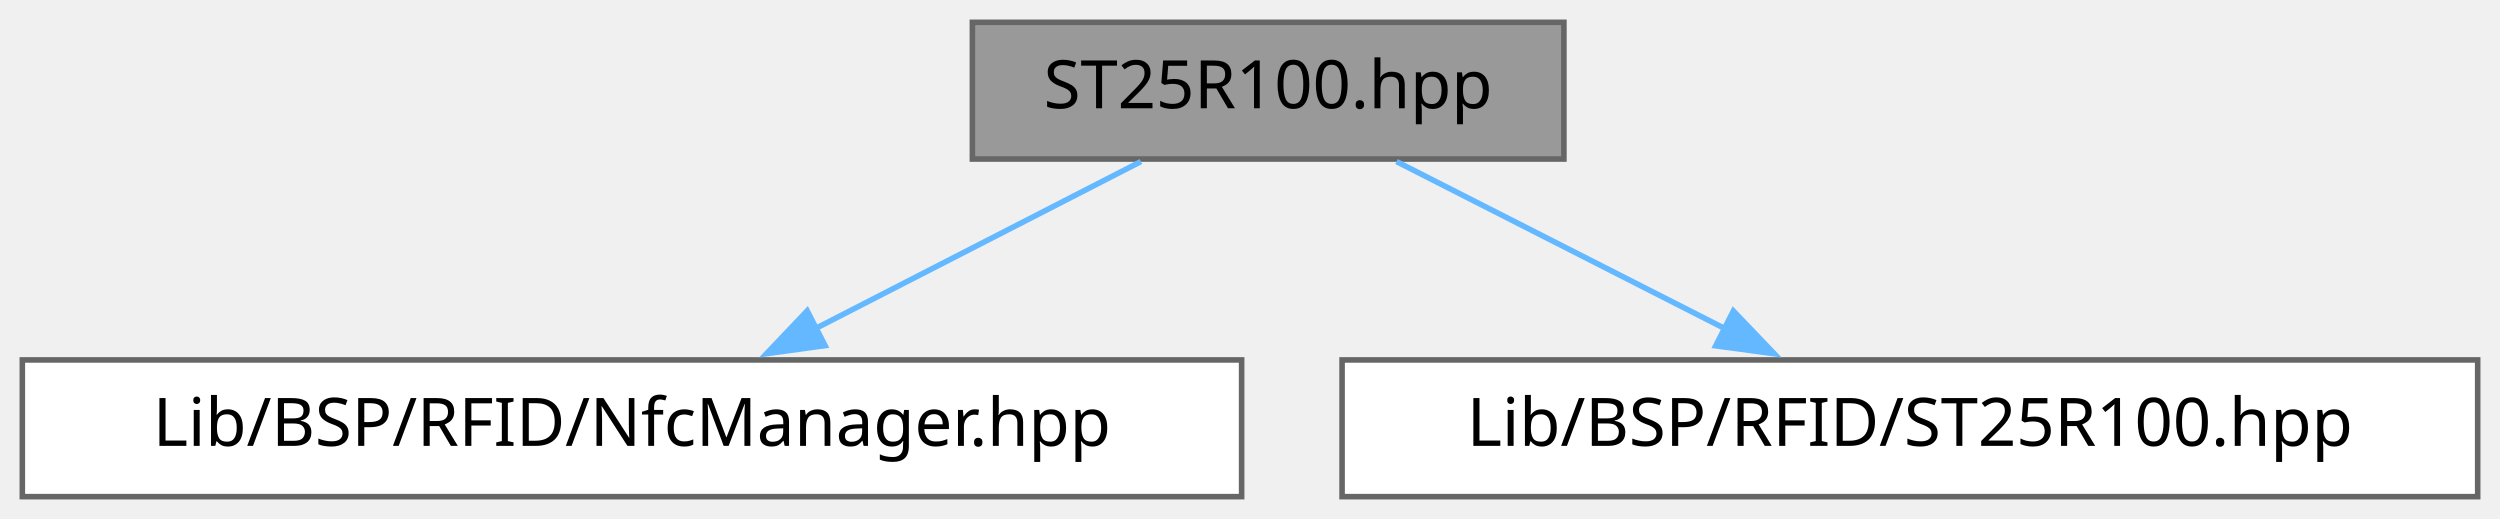
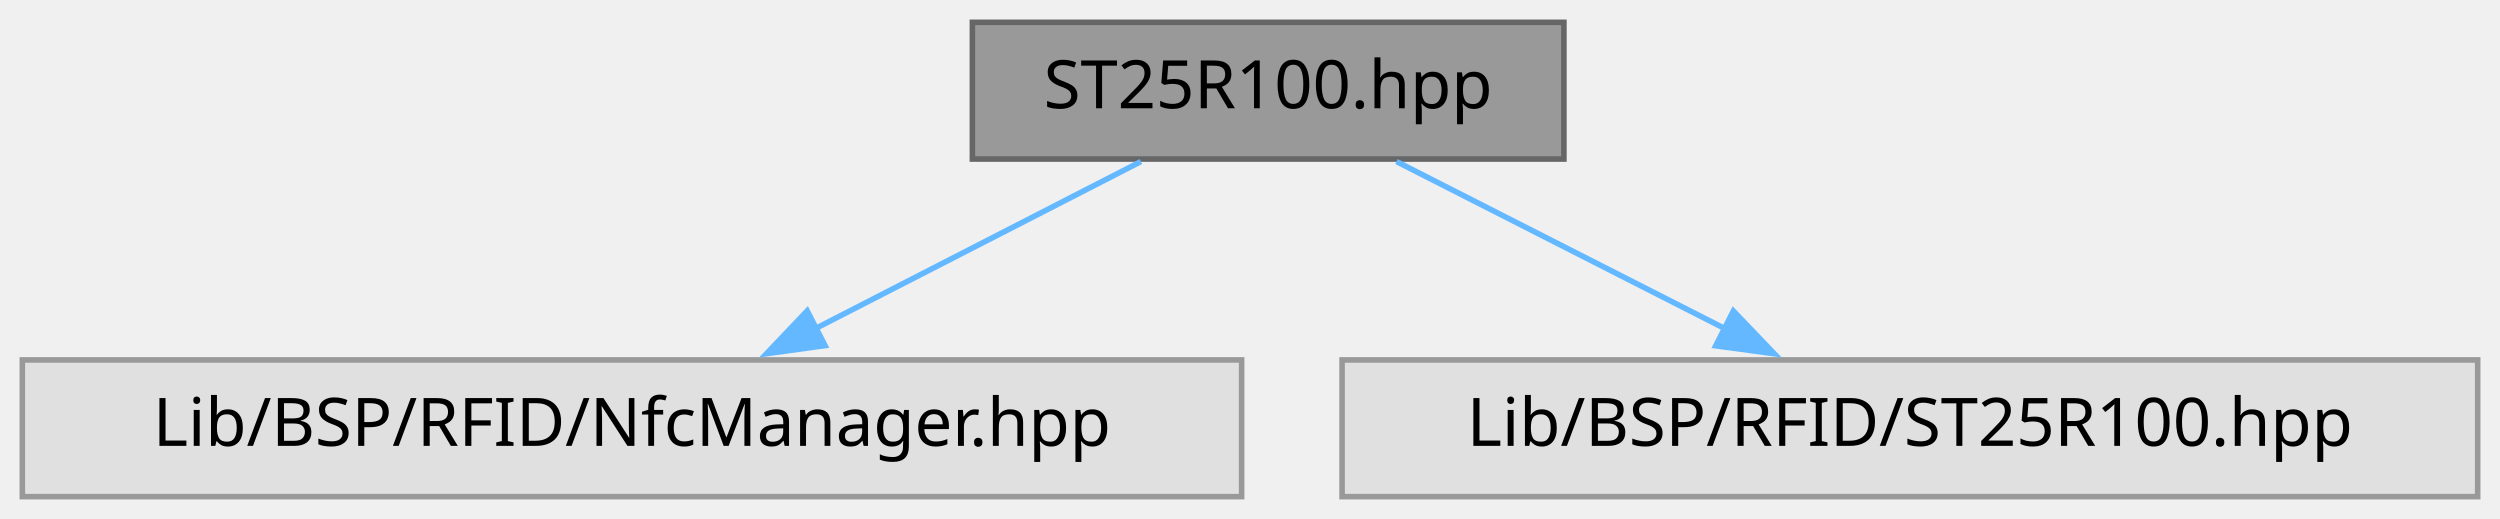
<svg xmlns="http://www.w3.org/2000/svg" xmlns:xlink="http://www.w3.org/1999/xlink" width="448pt" height="93pt" viewBox="0.00 0.00 448.00 93.00">
  <g id="graph0" class="graph" transform="scale(1 1) rotate(0) translate(4 89)">
    <g id="Node000001" class="node">
      <g id="a_Node000001">
        <a xlink:title="Project-level facade for the shared ST25R100 NFC reader driver and its ISO14443A discovery manager.">
          <polygon fill="#999999" stroke="#666666" points="276.25,-85 170.25,-85 170.25,-60.5 276.25,-60.5 276.25,-85" />
          <text xml:space="preserve" text-anchor="middle" x="223.25" y="-69.6" font-family="JetBrains Mono" font-size="12.00">ST25R100.hpp</text>
        </a>
      </g>
    </g>
    <g id="Node000002" class="node">
      <g id="a_Node000002">
-         <a target="_parent" xlink:href="d1/d09/a00077.html" xlink:title=" ">
-           <polygon fill="white" stroke="#666666" points="218.5,-24.5 0,-24.5 0,0 218.5,0 218.5,-24.5" />
+         <a xlink:title=" ">
+           <polygon fill="#e0e0e0" stroke="#999999" points="218.5,-24.5 0,-24.5 0,0 218.5,0 218.5,-24.5" />
          <text xml:space="preserve" text-anchor="middle" x="109.25" y="-9.1" font-family="JetBrains Mono" font-size="12.00">Lib/BSP/RFID/NfcManager.hpp</text>
        </a>
      </g>
    </g>
    <g id="edge1_Node000001_Node000002" class="edge">
      <g id="a_edge1_Node000001_Node000002">
        <a xlink:title=" ">
          <path fill="none" stroke="#63b8ff" d="M200.45,-60.05C183.76,-51.48 160.84,-39.73 142.16,-30.14" />
          <polygon fill="#63b8ff" stroke="#63b8ff" points="143.85,-27.07 133.35,-25.62 140.65,-33.3 143.85,-27.07" />
        </a>
      </g>
    </g>
    <g id="Node000003" class="node">
      <g id="a_Node000003">
-         <a target="_parent" xlink:href="da/d2a/a00086.html" xlink:title=" ">
-           <polygon fill="white" stroke="#666666" points="440,-24.5 236.5,-24.5 236.5,0 440,0 440,-24.5" />
+         <a xlink:title=" ">
+           <polygon fill="#e0e0e0" stroke="#999999" points="440,-24.5 236.5,-24.5 236.5,0 440,0 440,-24.5" />
          <text xml:space="preserve" text-anchor="middle" x="338.25" y="-9.1" font-family="JetBrains Mono" font-size="12.00">Lib/BSP/RFID/ST25R100.hpp</text>
        </a>
      </g>
    </g>
    <g id="edge2_Node000001_Node000003" class="edge">
      <g id="a_edge2_Node000001_Node000003">
        <a xlink:title=" ">
          <path fill="none" stroke="#63b8ff" d="M246.25,-60.05C263.09,-51.48 286.21,-39.73 305.05,-30.14" />
          <polygon fill="#63b8ff" stroke="#63b8ff" points="306.62,-33.27 313.95,-25.61 303.45,-27.03 306.62,-33.27" />
        </a>
      </g>
    </g>
  </g>
</svg>
